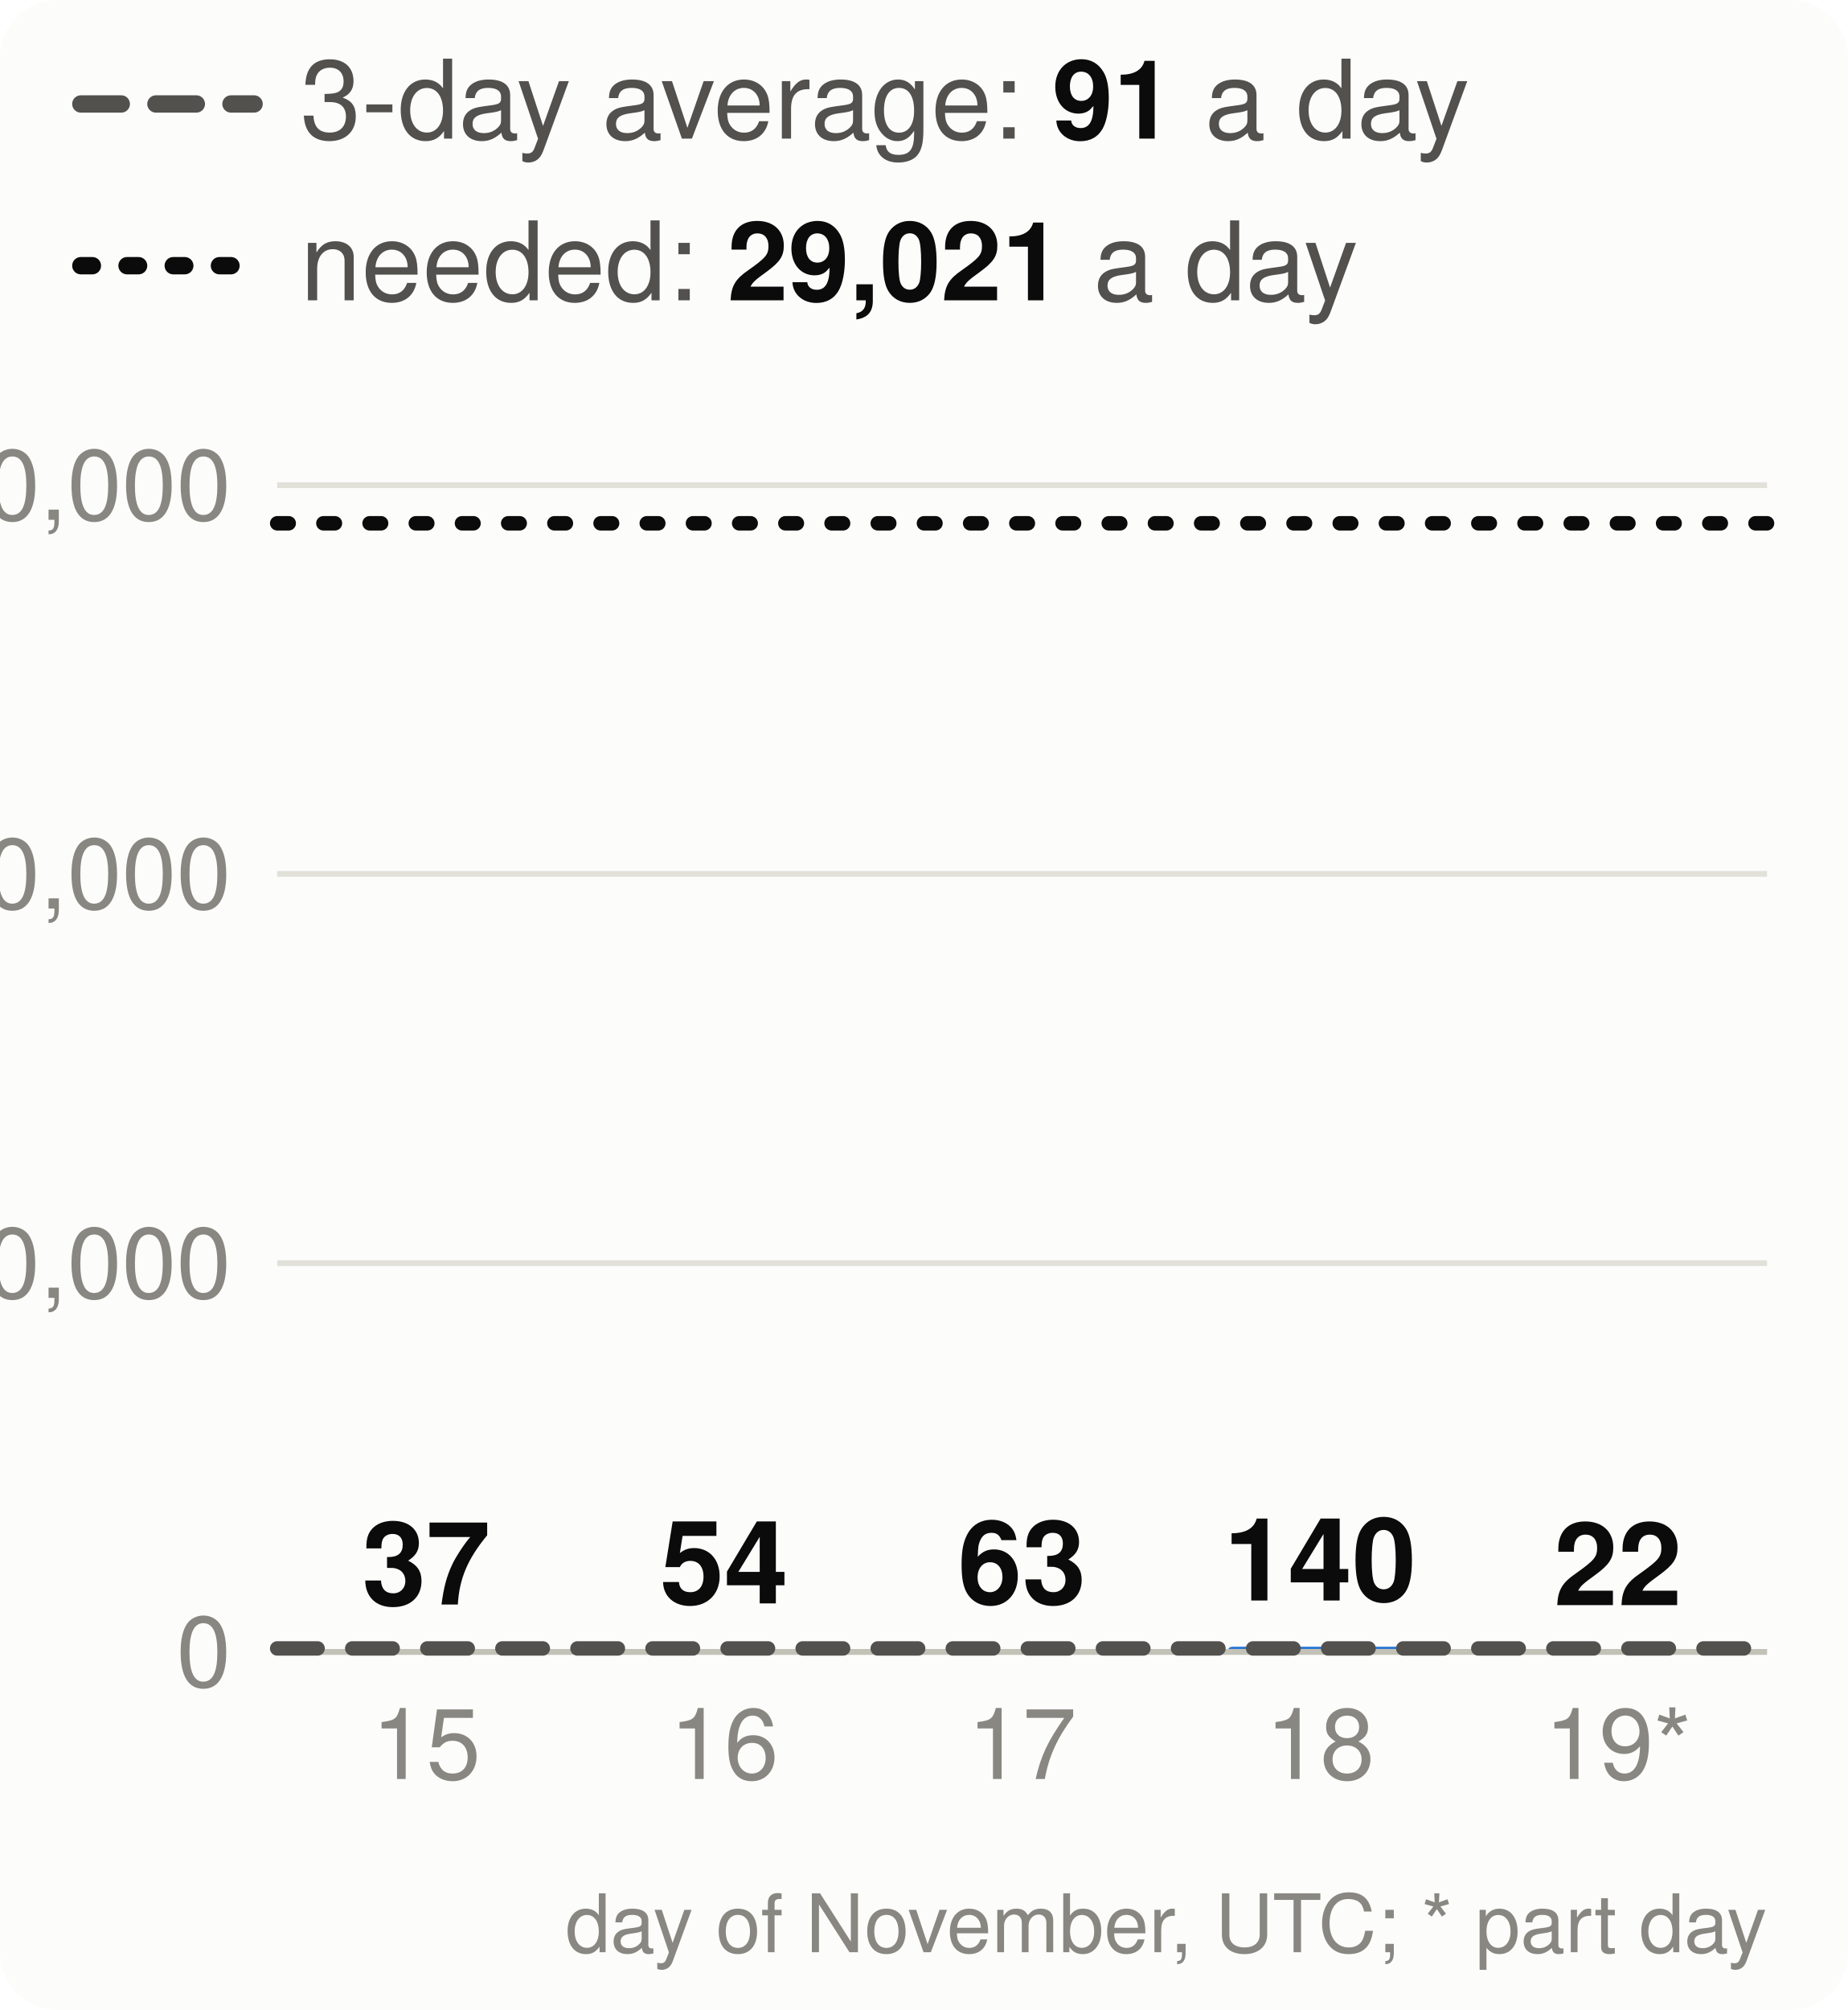
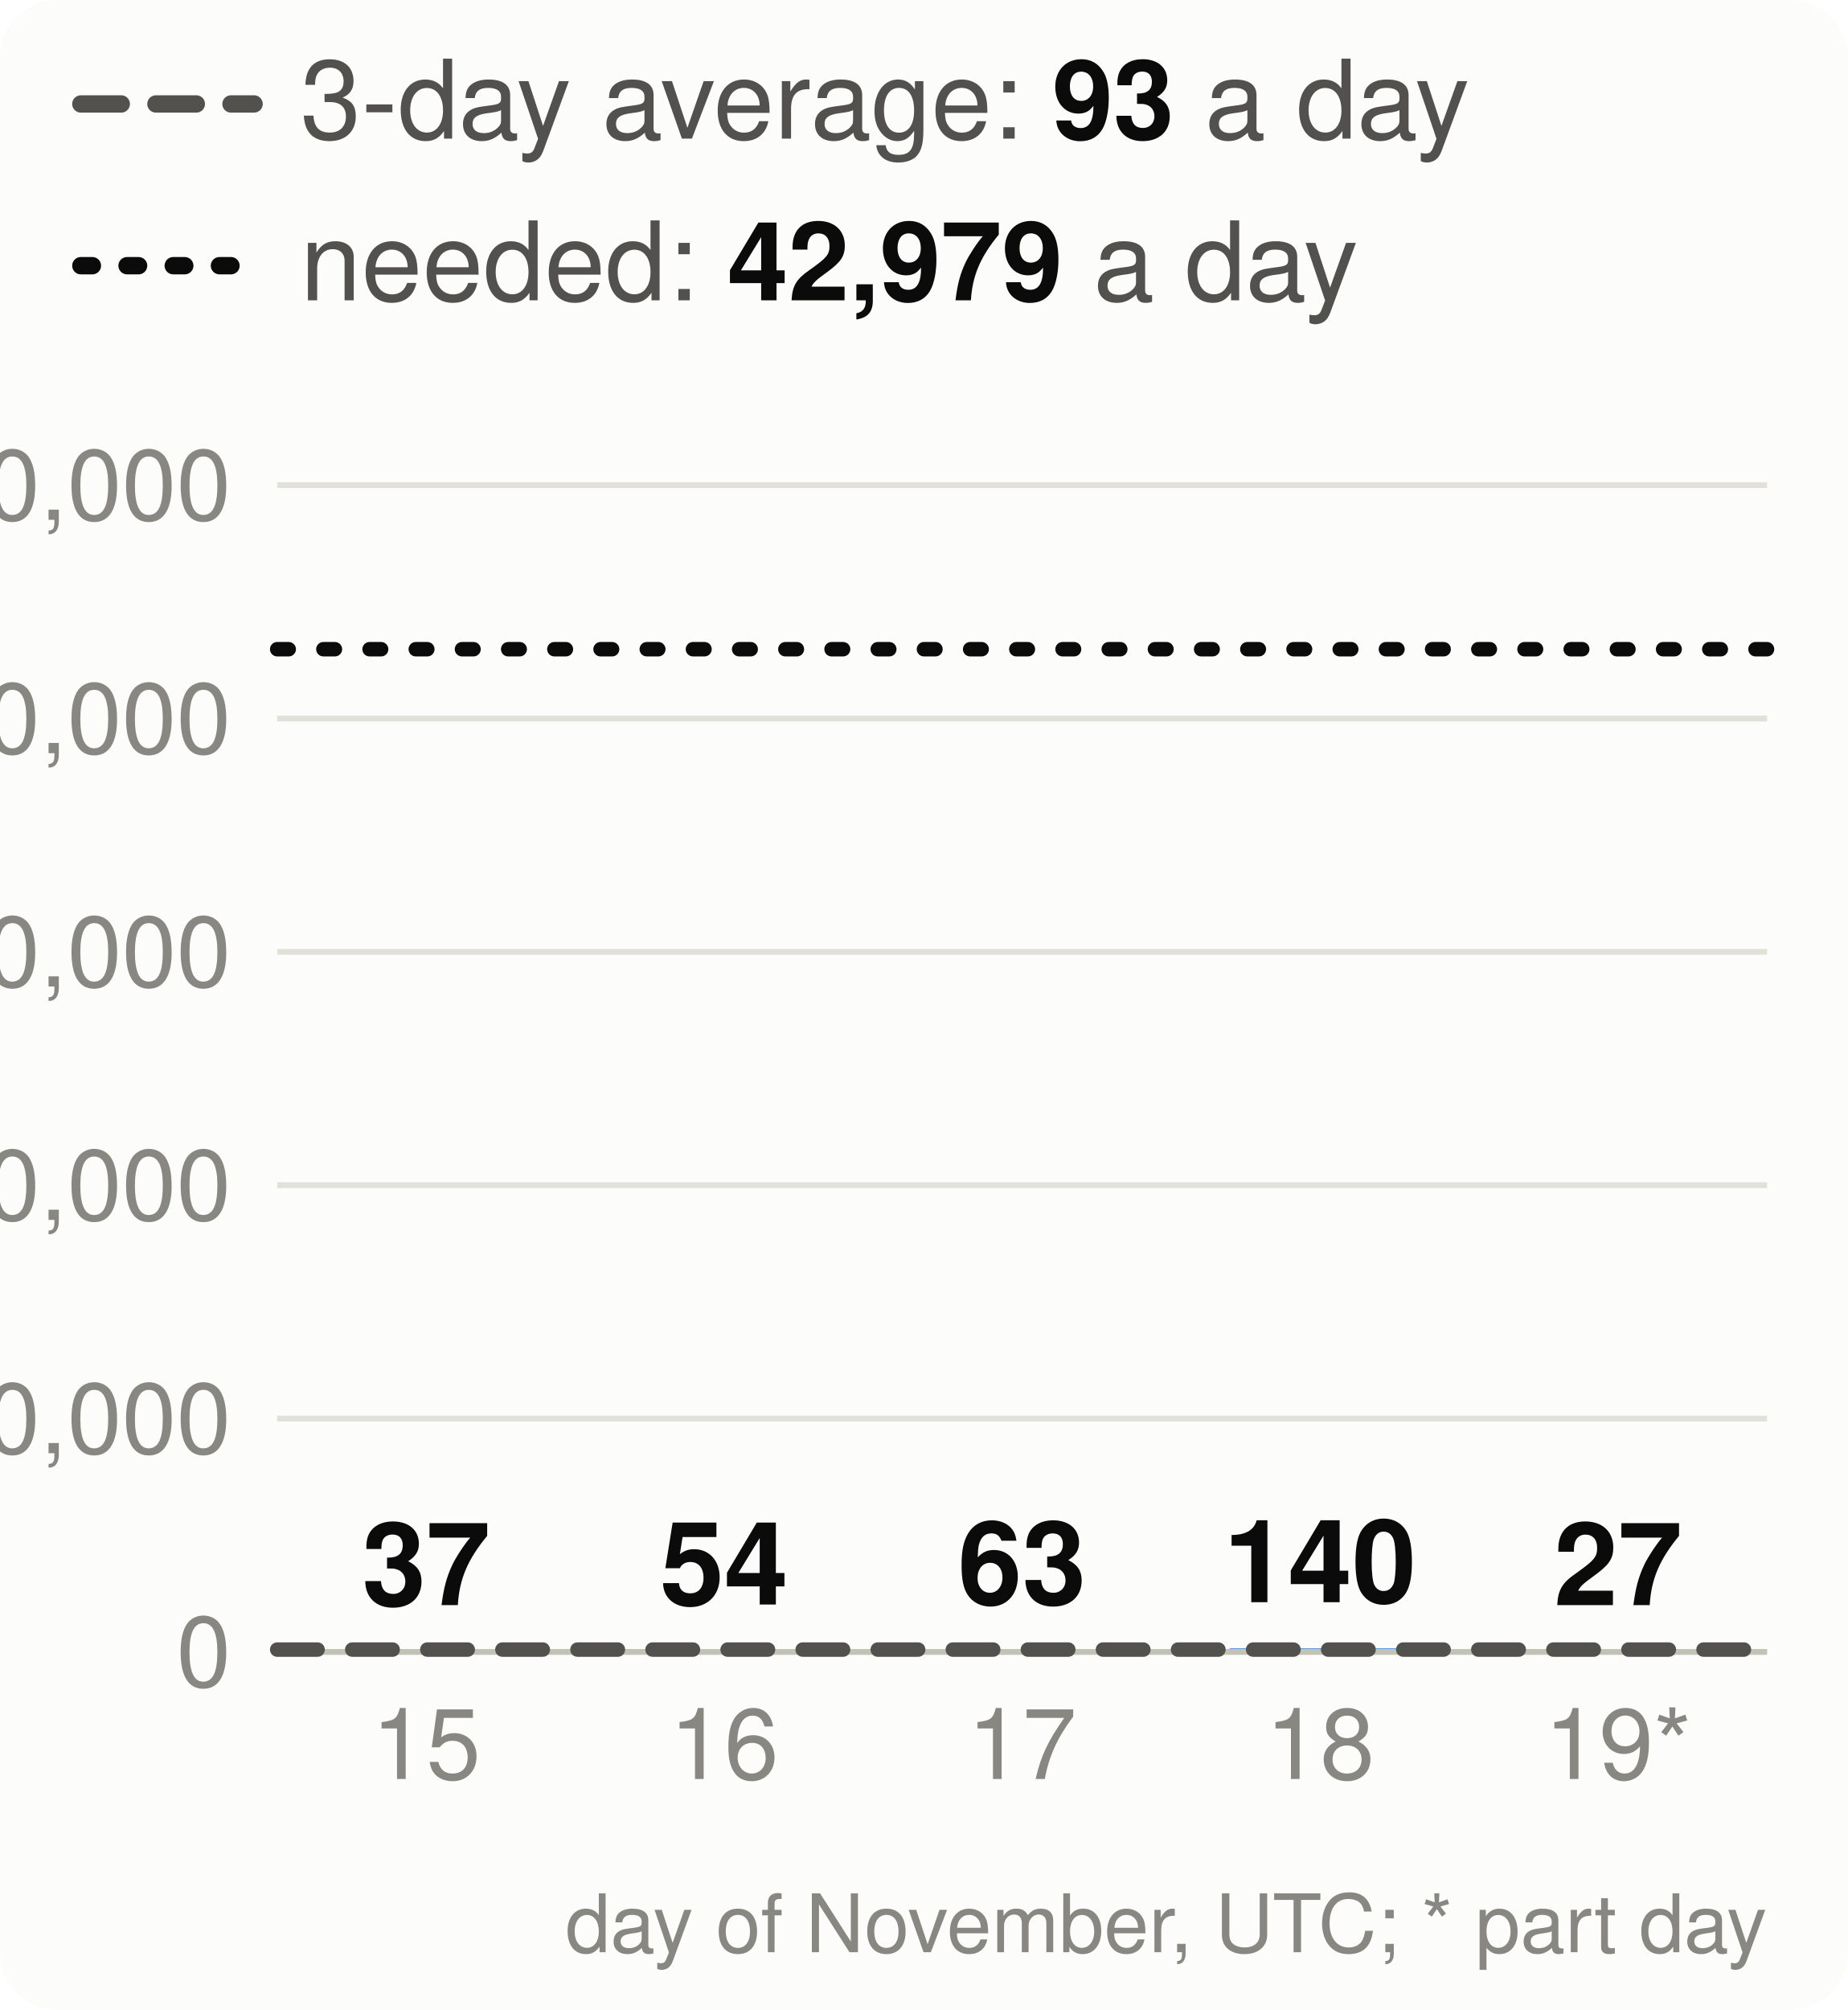
<svg xmlns="http://www.w3.org/2000/svg" viewBox="0 0 320 348" width="320" height="348" font-family="system-ui,-apple-system,Segoe UI,Helvetica,Arial,sans-serif" font-size="18" role="img" aria-label="Velocity: story points merged per day, the 3-day average and the pace needed">
  <style>.h{paint-order:stroke;stroke:#fcfcfb;stroke-width:3px;stroke-linejoin:round}.rg{stroke:#fcfcfb}@media (prefers-color-scheme: dark){.bg{fill:#1a1a19}.t1{fill:#f0efec}.t2{fill:#c3c2b7}.gr{stroke:#2c2c2a}.ax{stroke:#383835}.ld{stroke:#383835}.br{stroke:#c3c2b7}.m{stroke:#3987e5}.dp{stroke:#d95926}.v{stroke:#199e70}.i2{stroke:#c3c2b7}.i1{stroke:#f0efec}.f1{fill:#3987e5}.f2{fill:#d95926}.f3{fill:#199e70}.f4{fill:#c98500}.ev{fill:#c3c2b7}.inv{fill:#1a1a19}.done{fill:#cde2fb}.todo{fill:#52514e}.tile{fill:#262624}.h,.rg{stroke:#1a1a19}}</style>
  <rect width="320" height="348" rx="10" class="bg" fill="#fcfcfb" />
  <line x1="14" x2="44" y1="18" y2="18" class="i2" stroke="#52514e" stroke-width="3" stroke-dasharray="7 6" stroke-linecap="round" />
-   <text x="52" y="24" class="t2" fill="#52514e" font-size="19">3-day average: <tspan class="t1" fill="#0b0b0b" font-weight="700">91</tspan> a day</text>
+   <text x="52" y="24" class="t2" fill="#52514e" font-size="19">3-day average: <tspan class="t1" fill="#0b0b0b" font-weight="700">93</tspan> a day</text>
  <line x1="14" x2="44" y1="46" y2="46" class="i1" stroke="#0b0b0b" stroke-width="3" stroke-dasharray="2 6" stroke-linecap="round" />
-   <text x="52" y="52" class="t2" fill="#52514e" font-size="19">needed: <tspan class="t1" fill="#0b0b0b" font-weight="700">29,021</tspan> a day</text>
+   <text x="52" y="52" class="t2" fill="#52514e" font-size="19">needed: <tspan class="t1" fill="#0b0b0b" font-weight="700">42,979</tspan> a day</text>
  <line x1="48" x2="306" y1="286.0" y2="286.0" class="gr" stroke="#e1e0d9" />
  <text x="40" y="292.0" text-anchor="end" class="t3" fill="#898781" font-size="17">0</text>
-   <line x1="48" x2="306" y1="218.7" y2="218.7" class="gr" stroke="#e1e0d9" />
-   <text x="40" y="224.7" text-anchor="end" class="t3" fill="#898781" font-size="17">10,000</text>
-   <line x1="48" x2="306" y1="151.3" y2="151.3" class="gr" stroke="#e1e0d9" />
-   <text x="40" y="157.3" text-anchor="end" class="t3" fill="#898781" font-size="17">20,000</text>
+   <line x1="48" x2="306" y1="245.6" y2="245.6" class="gr" stroke="#e1e0d9" />
+   <text x="40" y="251.6" text-anchor="end" class="t3" fill="#898781" font-size="17">10,000</text>
+   <line x1="48" x2="306" y1="205.2" y2="205.2" class="gr" stroke="#e1e0d9" />
+   <text x="40" y="211.2" text-anchor="end" class="t3" fill="#898781" font-size="17">20,000</text>
+   <line x1="48" x2="306" y1="164.8" y2="164.8" class="gr" stroke="#e1e0d9" />
+   <text x="40" y="170.8" text-anchor="end" class="t3" fill="#898781" font-size="17">30,000</text>
+   <line x1="48" x2="306" y1="124.4" y2="124.4" class="gr" stroke="#e1e0d9" />
+   <text x="40" y="130.4" text-anchor="end" class="t3" fill="#898781" font-size="17">40,000</text>
  <line x1="48" x2="306" y1="84.0" y2="84.0" class="gr" stroke="#e1e0d9" />
-   <text x="40" y="90.0" text-anchor="end" class="t3" fill="#898781" font-size="17">30,000</text>
-   <path d="M57.8,286.0V286.0Q57.8,285.8 58.1,285.8H89.5Q89.8,285.8 89.8,286.0V286.0Z" class="f1" fill="#2a78d6" />
-   <text x="73.8" y="277.8" text-anchor="middle" class="t1 h" fill="#0b0b0b" font-size="20" font-weight="700">37</text>
+   <text x="40" y="90.0" text-anchor="end" class="t3" fill="#898781" font-size="17">50,000</text>
+   <path d="M57.8,286.0V286.0Q57.8,285.9 58.0,285.9H89.6Q89.8,285.9 89.8,286.0V286.0Z" class="f1" fill="#2a78d6" />
+   <text x="73.8" y="277.9" text-anchor="middle" class="t1 h" fill="#0b0b0b" font-size="20" font-weight="700">37</text>
  <text x="73.8" y="308" text-anchor="middle" class="t3" fill="#898781" font-size="17">15</text>
-   <path d="M109.4,286.0V286.0Q109.4,285.6 109.8,285.6H141.0Q141.4,285.6 141.4,286.0V286.0Z" class="f1" fill="#2a78d6" />
-   <text x="125.4" y="277.6" text-anchor="middle" class="t1 h" fill="#0b0b0b" font-size="20" font-weight="700">54</text>
+   <path d="M109.4,286.0V286.0Q109.4,285.8 109.6,285.8H141.2Q141.4,285.8 141.4,286.0V286.0Z" class="f1" fill="#2a78d6" />
+   <text x="125.4" y="277.8" text-anchor="middle" class="t1 h" fill="#0b0b0b" font-size="20" font-weight="700">54</text>
  <text x="125.4" y="308" text-anchor="middle" class="t3" fill="#898781" font-size="17">16</text>
-   <path d="M161.0,286.0V286.0Q161.0,285.6 161.4,285.6H192.6Q193.0,285.6 193.0,286.0V286.0Z" class="f1" fill="#2a78d6" />
-   <text x="177.0" y="277.6" text-anchor="middle" class="t1 h" fill="#0b0b0b" font-size="20" font-weight="700">63</text>
+   <path d="M161.0,286.0V286.0Q161.0,285.7 161.3,285.7H192.7Q193.0,285.7 193.0,286.0V286.0Z" class="f1" fill="#2a78d6" />
+   <text x="177.0" y="277.7" text-anchor="middle" class="t1 h" fill="#0b0b0b" font-size="20" font-weight="700">63</text>
  <text x="177.0" y="308" text-anchor="middle" class="t3" fill="#898781" font-size="17">17</text>
-   <path d="M212.6,286.0V286.0Q212.6,285.1 213.5,285.1H243.7Q244.6,285.1 244.6,286.0V286.0Z" class="f1" fill="#2a78d6" />
-   <text x="228.6" y="277.1" text-anchor="middle" class="t1 h" fill="#0b0b0b" font-size="20" font-weight="700">140</text>
+   <path d="M212.6,286.0V286.0Q212.6,285.4 213.2,285.4H244.0Q244.6,285.4 244.6,286.0V286.0Z" class="f1" fill="#2a78d6" />
+   <text x="228.6" y="277.4" text-anchor="middle" class="t1 h" fill="#0b0b0b" font-size="20" font-weight="700">140</text>
  <text x="228.6" y="308" text-anchor="middle" class="t3" fill="#898781" font-size="17">18</text>
-   <path d="M264.2,286.0V286.0Q264.2,285.9 264.4,285.9H296.0Q296.2,285.9 296.2,286.0V286.0Z" class="f1" fill="#2a78d6" />
-   <text x="280.2" y="277.9" text-anchor="middle" class="t1 h" fill="#0b0b0b" font-size="20" font-weight="700">22</text>
+   <path d="M264.2,286.0V286.0Q264.2,285.9 264.3,285.9H296.1Q296.2,285.9 296.2,286.0V286.0Z" class="f1" fill="#2a78d6" />
+   <text x="280.2" y="277.9" text-anchor="middle" class="t1 h" fill="#0b0b0b" font-size="20" font-weight="700">27</text>
  <text x="280.2" y="308" text-anchor="middle" class="t3" fill="#898781" font-size="17">19*</text>
  <line x1="48" x2="306" y1="286.0" y2="286.0" class="ax" stroke="#c3c2b7" />
-   <line x1="48" x2="306" y1="285.4" y2="285.4" class="i2" stroke="#52514e" stroke-width="2.5" stroke-dasharray="7 6" stroke-linecap="round" />
-   <line x1="48" x2="306" y1="90.6" y2="90.6" class="i1" stroke="#0b0b0b" stroke-width="2.5" stroke-dasharray="2 6" stroke-linecap="round" />
+   <line x1="48" x2="306" y1="285.6" y2="285.6" class="i2" stroke="#52514e" stroke-width="2.5" stroke-dasharray="7 6" stroke-linecap="round" />
+   <line x1="48" x2="306" y1="112.4" y2="112.4" class="i1" stroke="#0b0b0b" stroke-width="2.5" stroke-dasharray="2 6" stroke-linecap="round" />
  <text x="306" y="338" text-anchor="end" class="t3" fill="#898781" font-size="14">day of November, UTC; * part day</text>
</svg>
